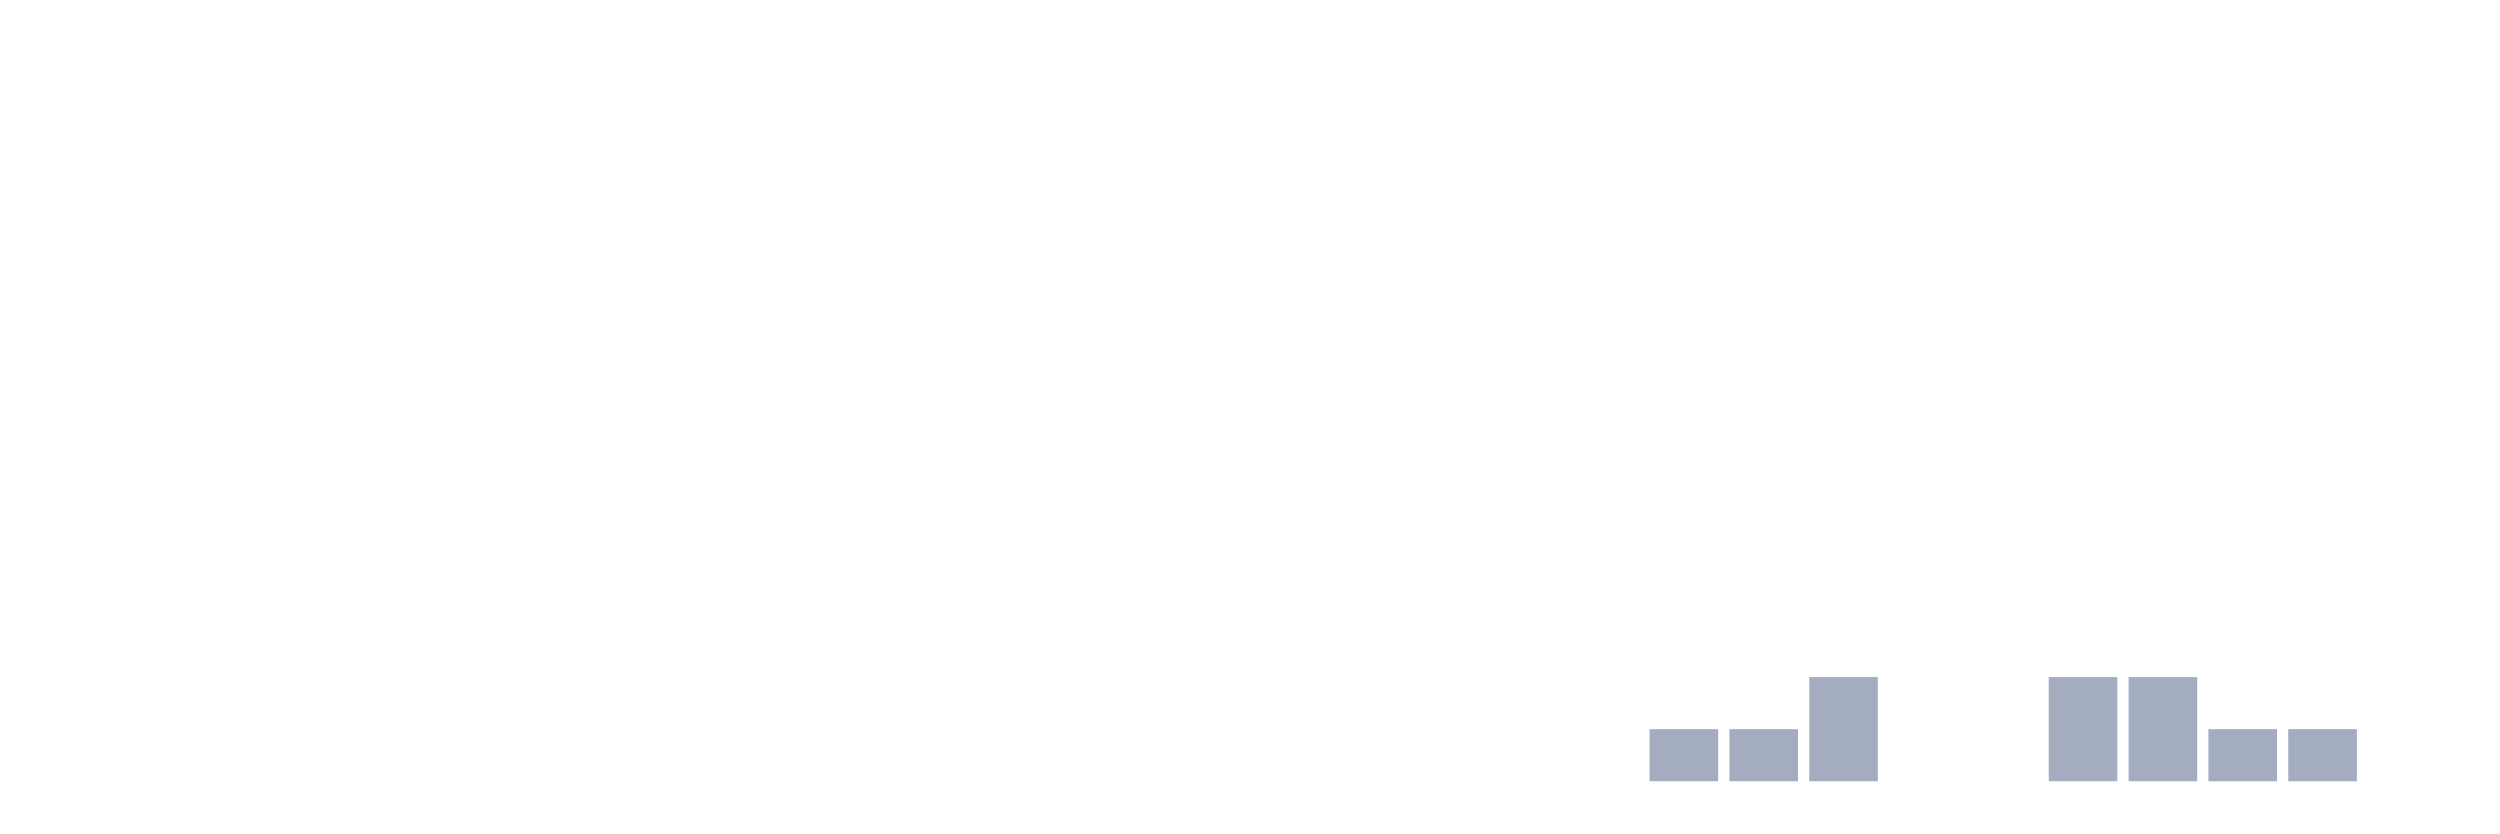
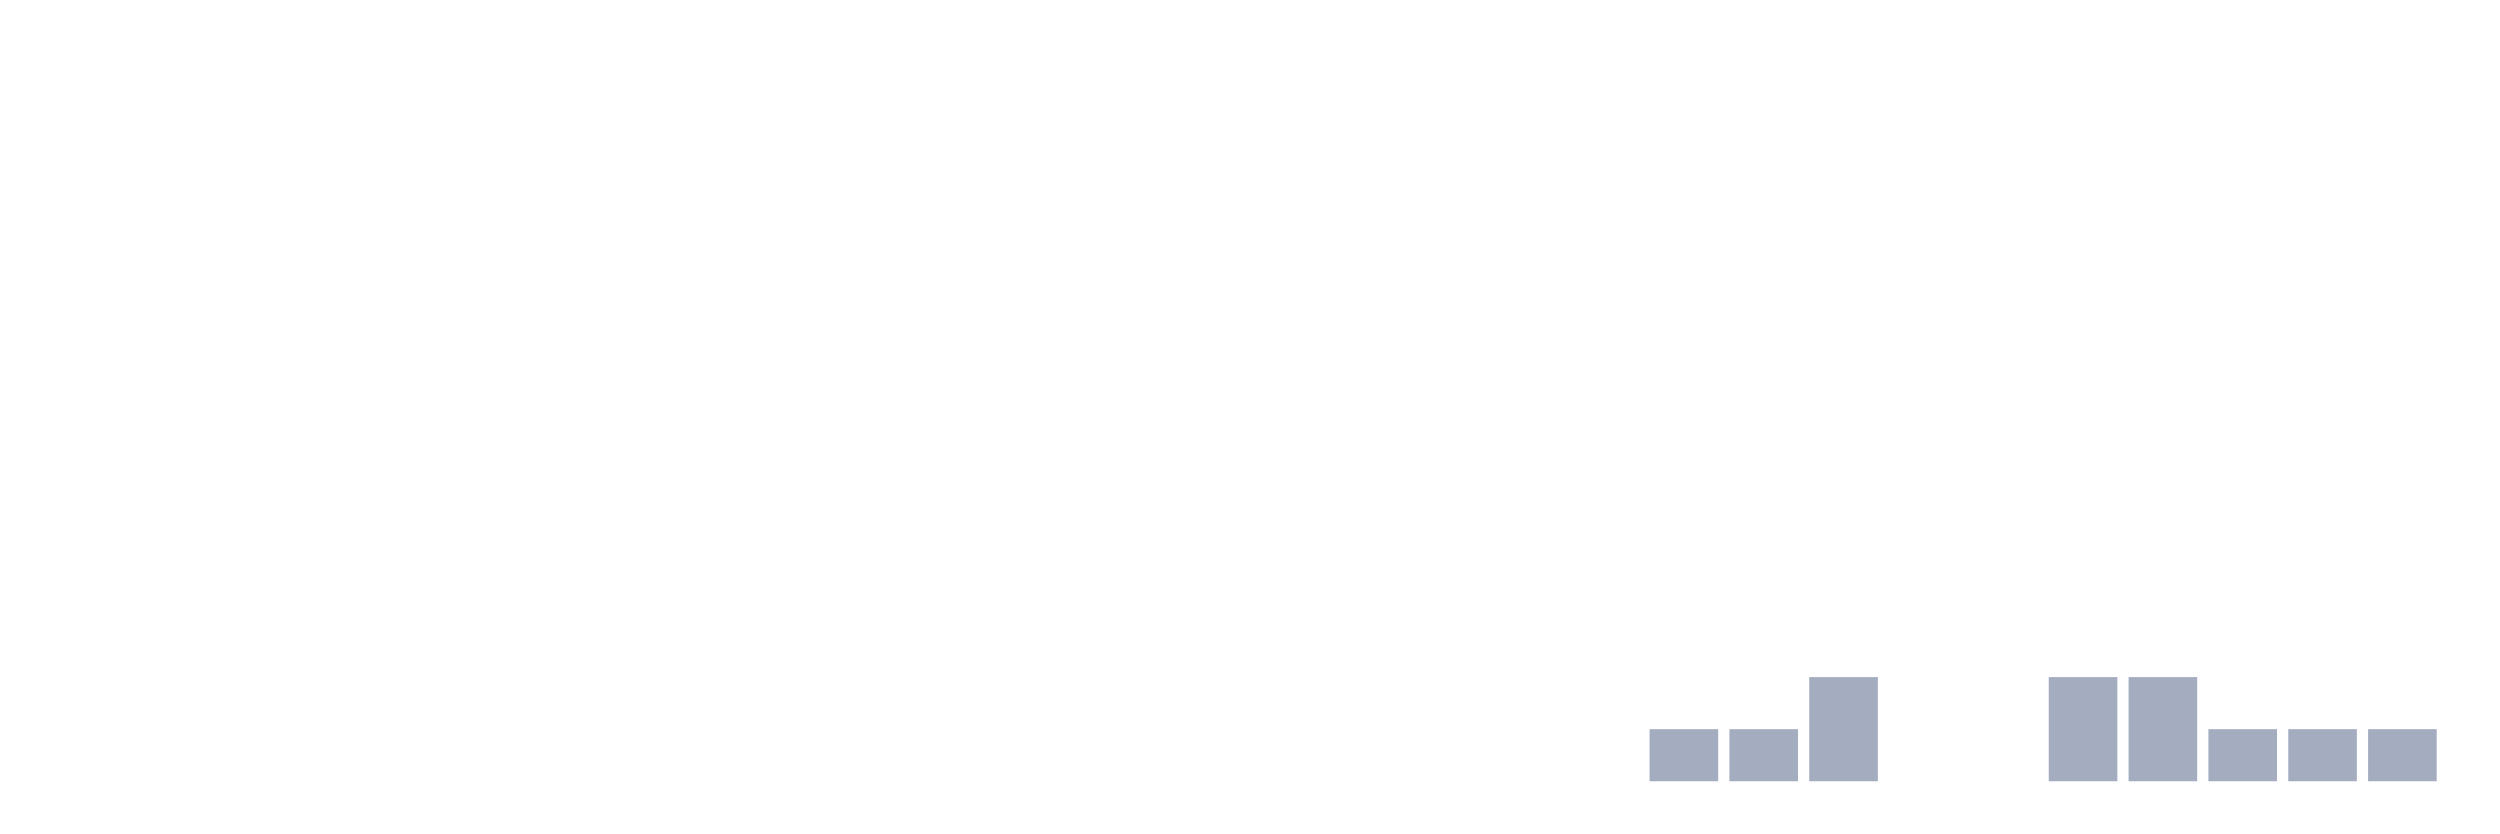
<svg xmlns="http://www.w3.org/2000/svg" viewBox="0 0 480 160">
  <g transform="translate(10,10)">
    <rect class="bar" x="0.153" width="13.175" y="140" height="0" fill="rgb(164,173,192)" />
    <rect class="bar" x="15.482" width="13.175" y="140" height="0" fill="rgb(164,173,192)" />
    <rect class="bar" x="30.81" width="13.175" y="140" height="0" fill="rgb(164,173,192)" />
    <rect class="bar" x="46.138" width="13.175" y="140" height="0" fill="rgb(164,173,192)" />
    <rect class="bar" x="61.466" width="13.175" y="140" height="0" fill="rgb(164,173,192)" />
    <rect class="bar" x="76.794" width="13.175" y="140" height="0" fill="rgb(164,173,192)" />
    <rect class="bar" x="92.123" width="13.175" y="140" height="0" fill="rgb(164,173,192)" />
    <rect class="bar" x="107.451" width="13.175" y="140" height="0" fill="rgb(164,173,192)" />
    <rect class="bar" x="122.779" width="13.175" y="140" height="0" fill="rgb(164,173,192)" />
    <rect class="bar" x="138.107" width="13.175" y="140" height="0" fill="rgb(164,173,192)" />
    <rect class="bar" x="153.436" width="13.175" y="140" height="0" fill="rgb(164,173,192)" />
    <rect class="bar" x="168.764" width="13.175" y="140" height="0" fill="rgb(164,173,192)" />
    <rect class="bar" x="184.092" width="13.175" y="140" height="0" fill="rgb(164,173,192)" />
    <rect class="bar" x="199.42" width="13.175" y="140" height="0" fill="rgb(164,173,192)" />
    <rect class="bar" x="214.748" width="13.175" y="140" height="0" fill="rgb(164,173,192)" />
    <rect class="bar" x="230.077" width="13.175" y="140" height="0" fill="rgb(164,173,192)" />
    <rect class="bar" x="245.405" width="13.175" y="140" height="0" fill="rgb(164,173,192)" />
    <rect class="bar" x="260.733" width="13.175" y="140" height="0" fill="rgb(164,173,192)" />
    <rect class="bar" x="276.061" width="13.175" y="140" height="0" fill="rgb(164,173,192)" />
    <rect class="bar" x="291.39" width="13.175" y="140" height="0" fill="rgb(164,173,192)" />
    <rect class="bar" x="306.718" width="13.175" y="130" height="10" fill="rgb(164,173,192)" />
    <rect class="bar" x="322.046" width="13.175" y="130" height="10" fill="rgb(164,173,192)" />
    <rect class="bar" x="337.374" width="13.175" y="120" height="20" fill="rgb(164,173,192)" />
    <rect class="bar" x="352.702" width="13.175" y="140" height="0" fill="rgb(164,173,192)" />
    <rect class="bar" x="368.031" width="13.175" y="140" height="0" fill="rgb(164,173,192)" />
    <rect class="bar" x="383.359" width="13.175" y="120" height="20" fill="rgb(164,173,192)" />
    <rect class="bar" x="398.687" width="13.175" y="120" height="20" fill="rgb(164,173,192)" />
    <rect class="bar" x="414.015" width="13.175" y="130" height="10" fill="rgb(164,173,192)" />
    <rect class="bar" x="429.344" width="13.175" y="130" height="10" fill="rgb(164,173,192)" />
-     <rect class="bar" x="444.672" width="13.175" y="140" height="0" fill="rgb(164,173,192)" />
+     <rect class="bar" x="444.672" width="13.175" y="130" height="10" fill="rgb(164,173,192)" />
  </g>
</svg>
